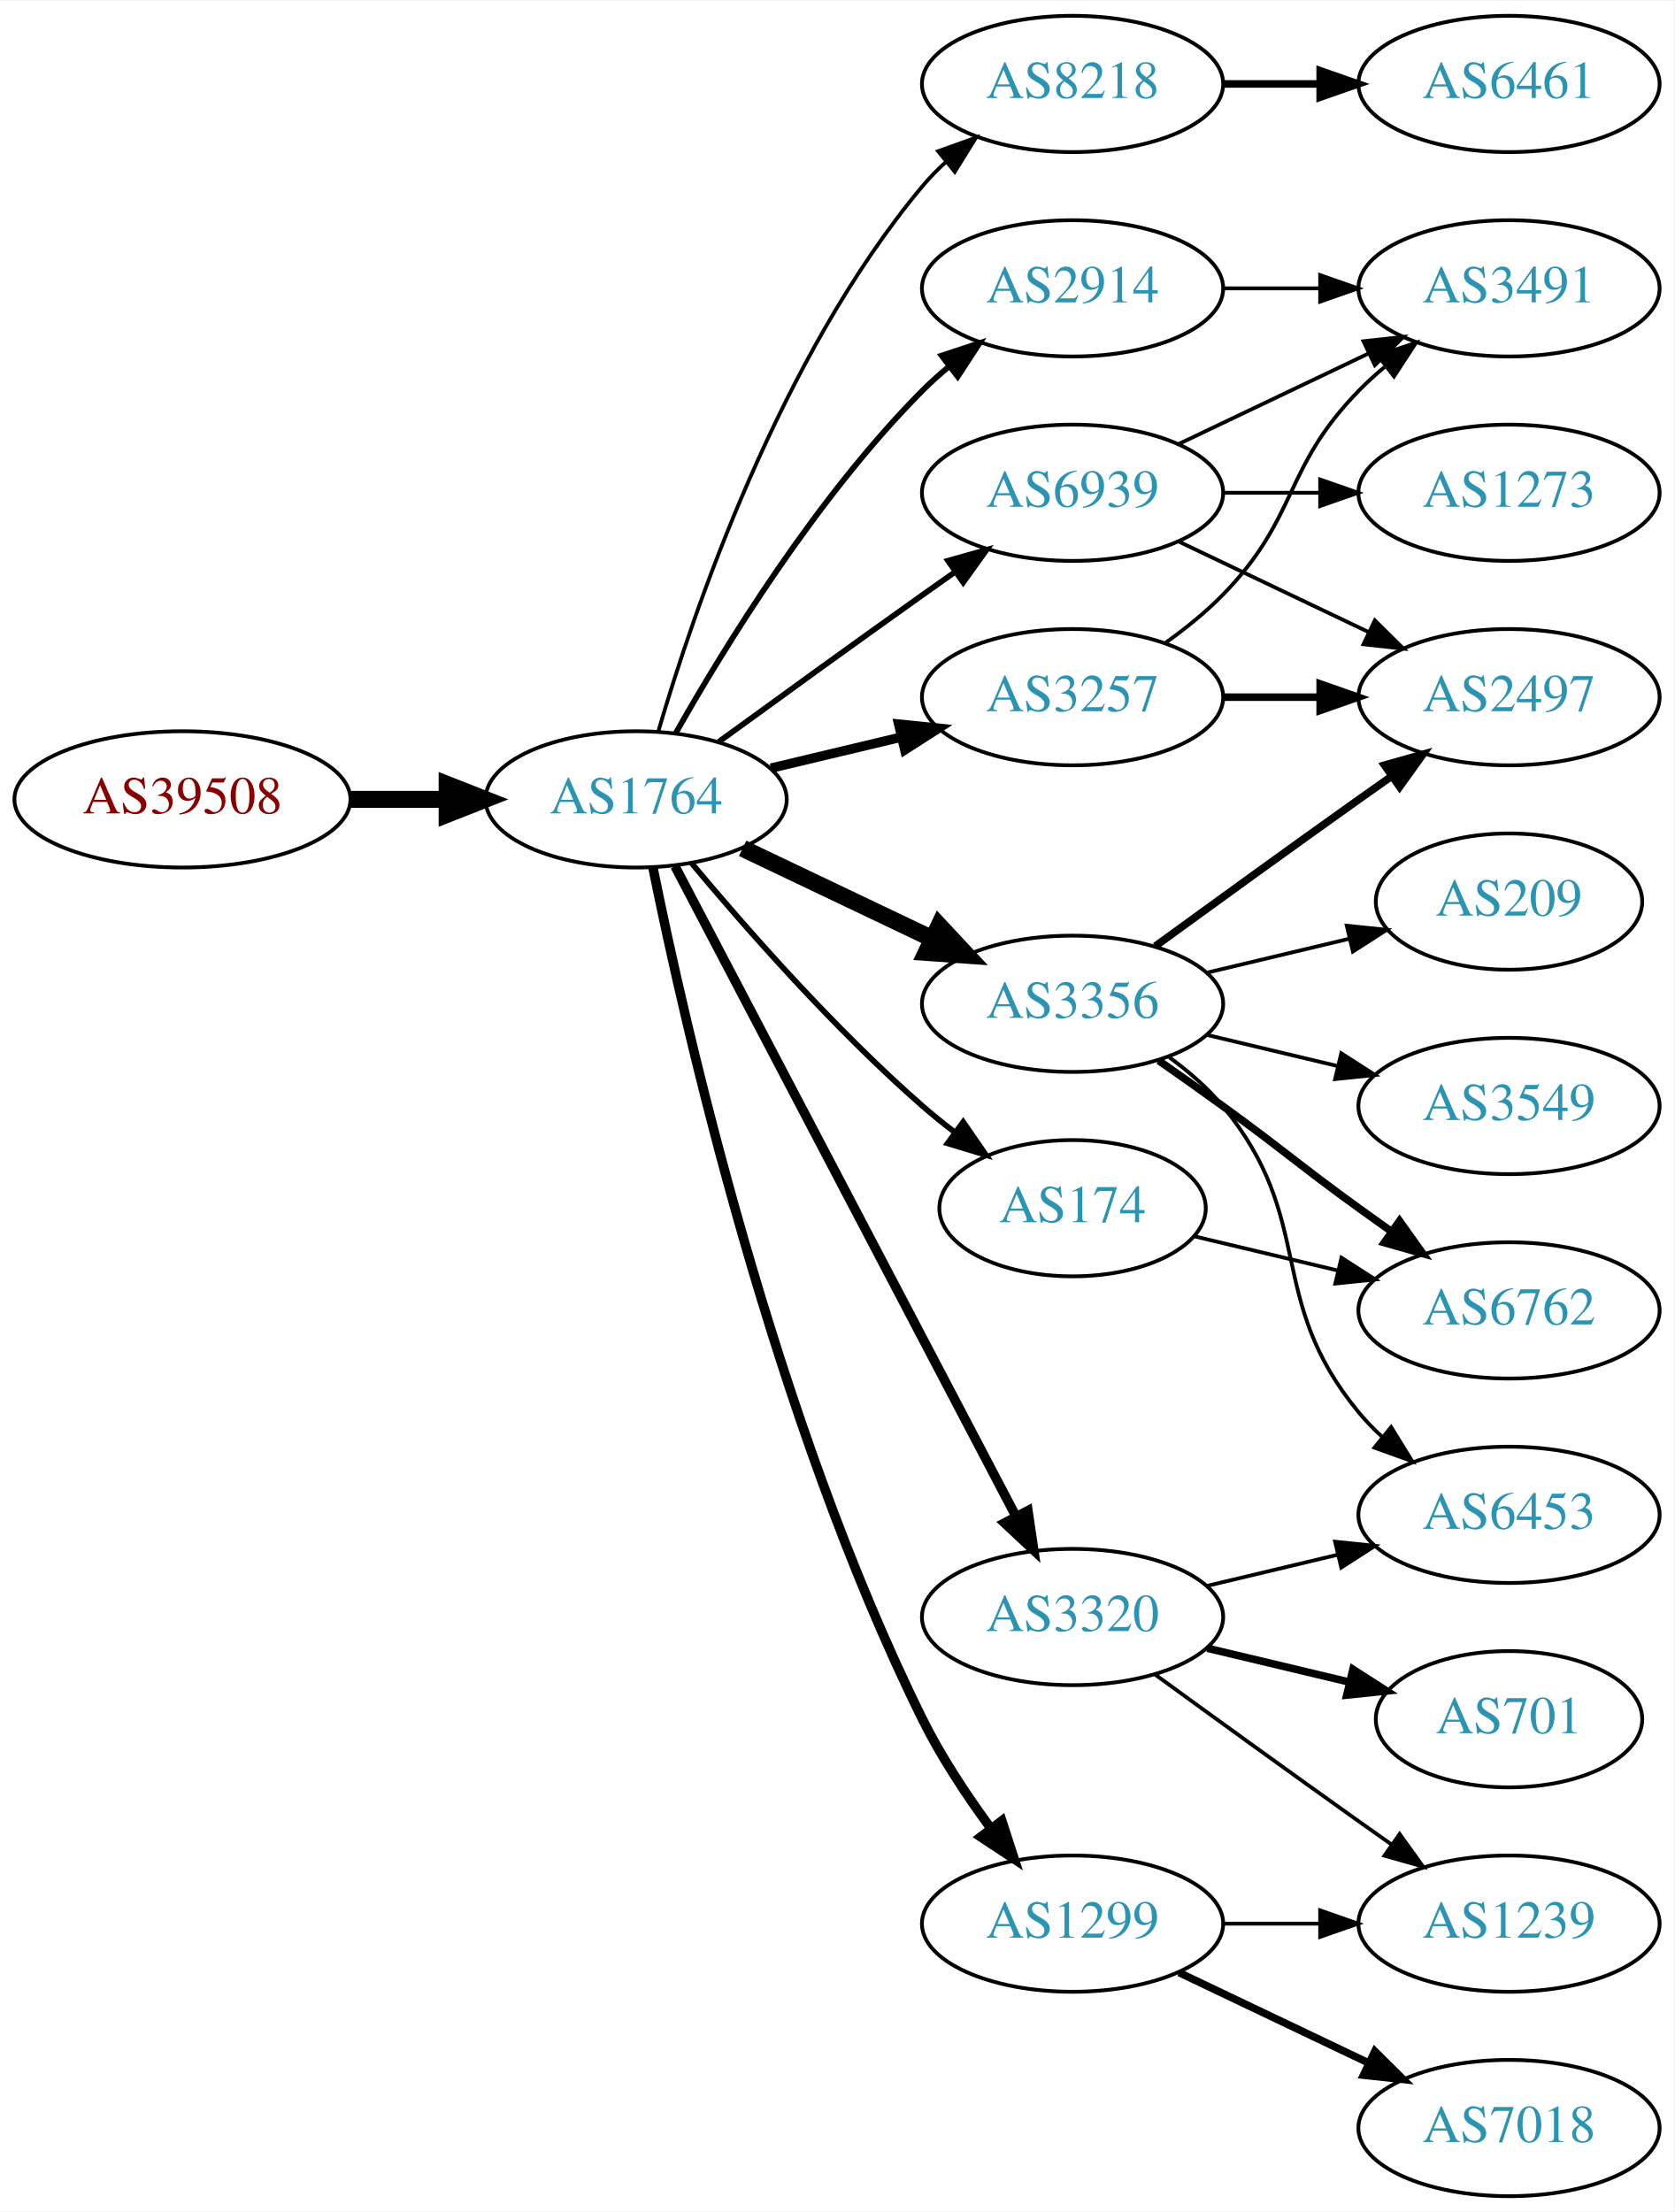
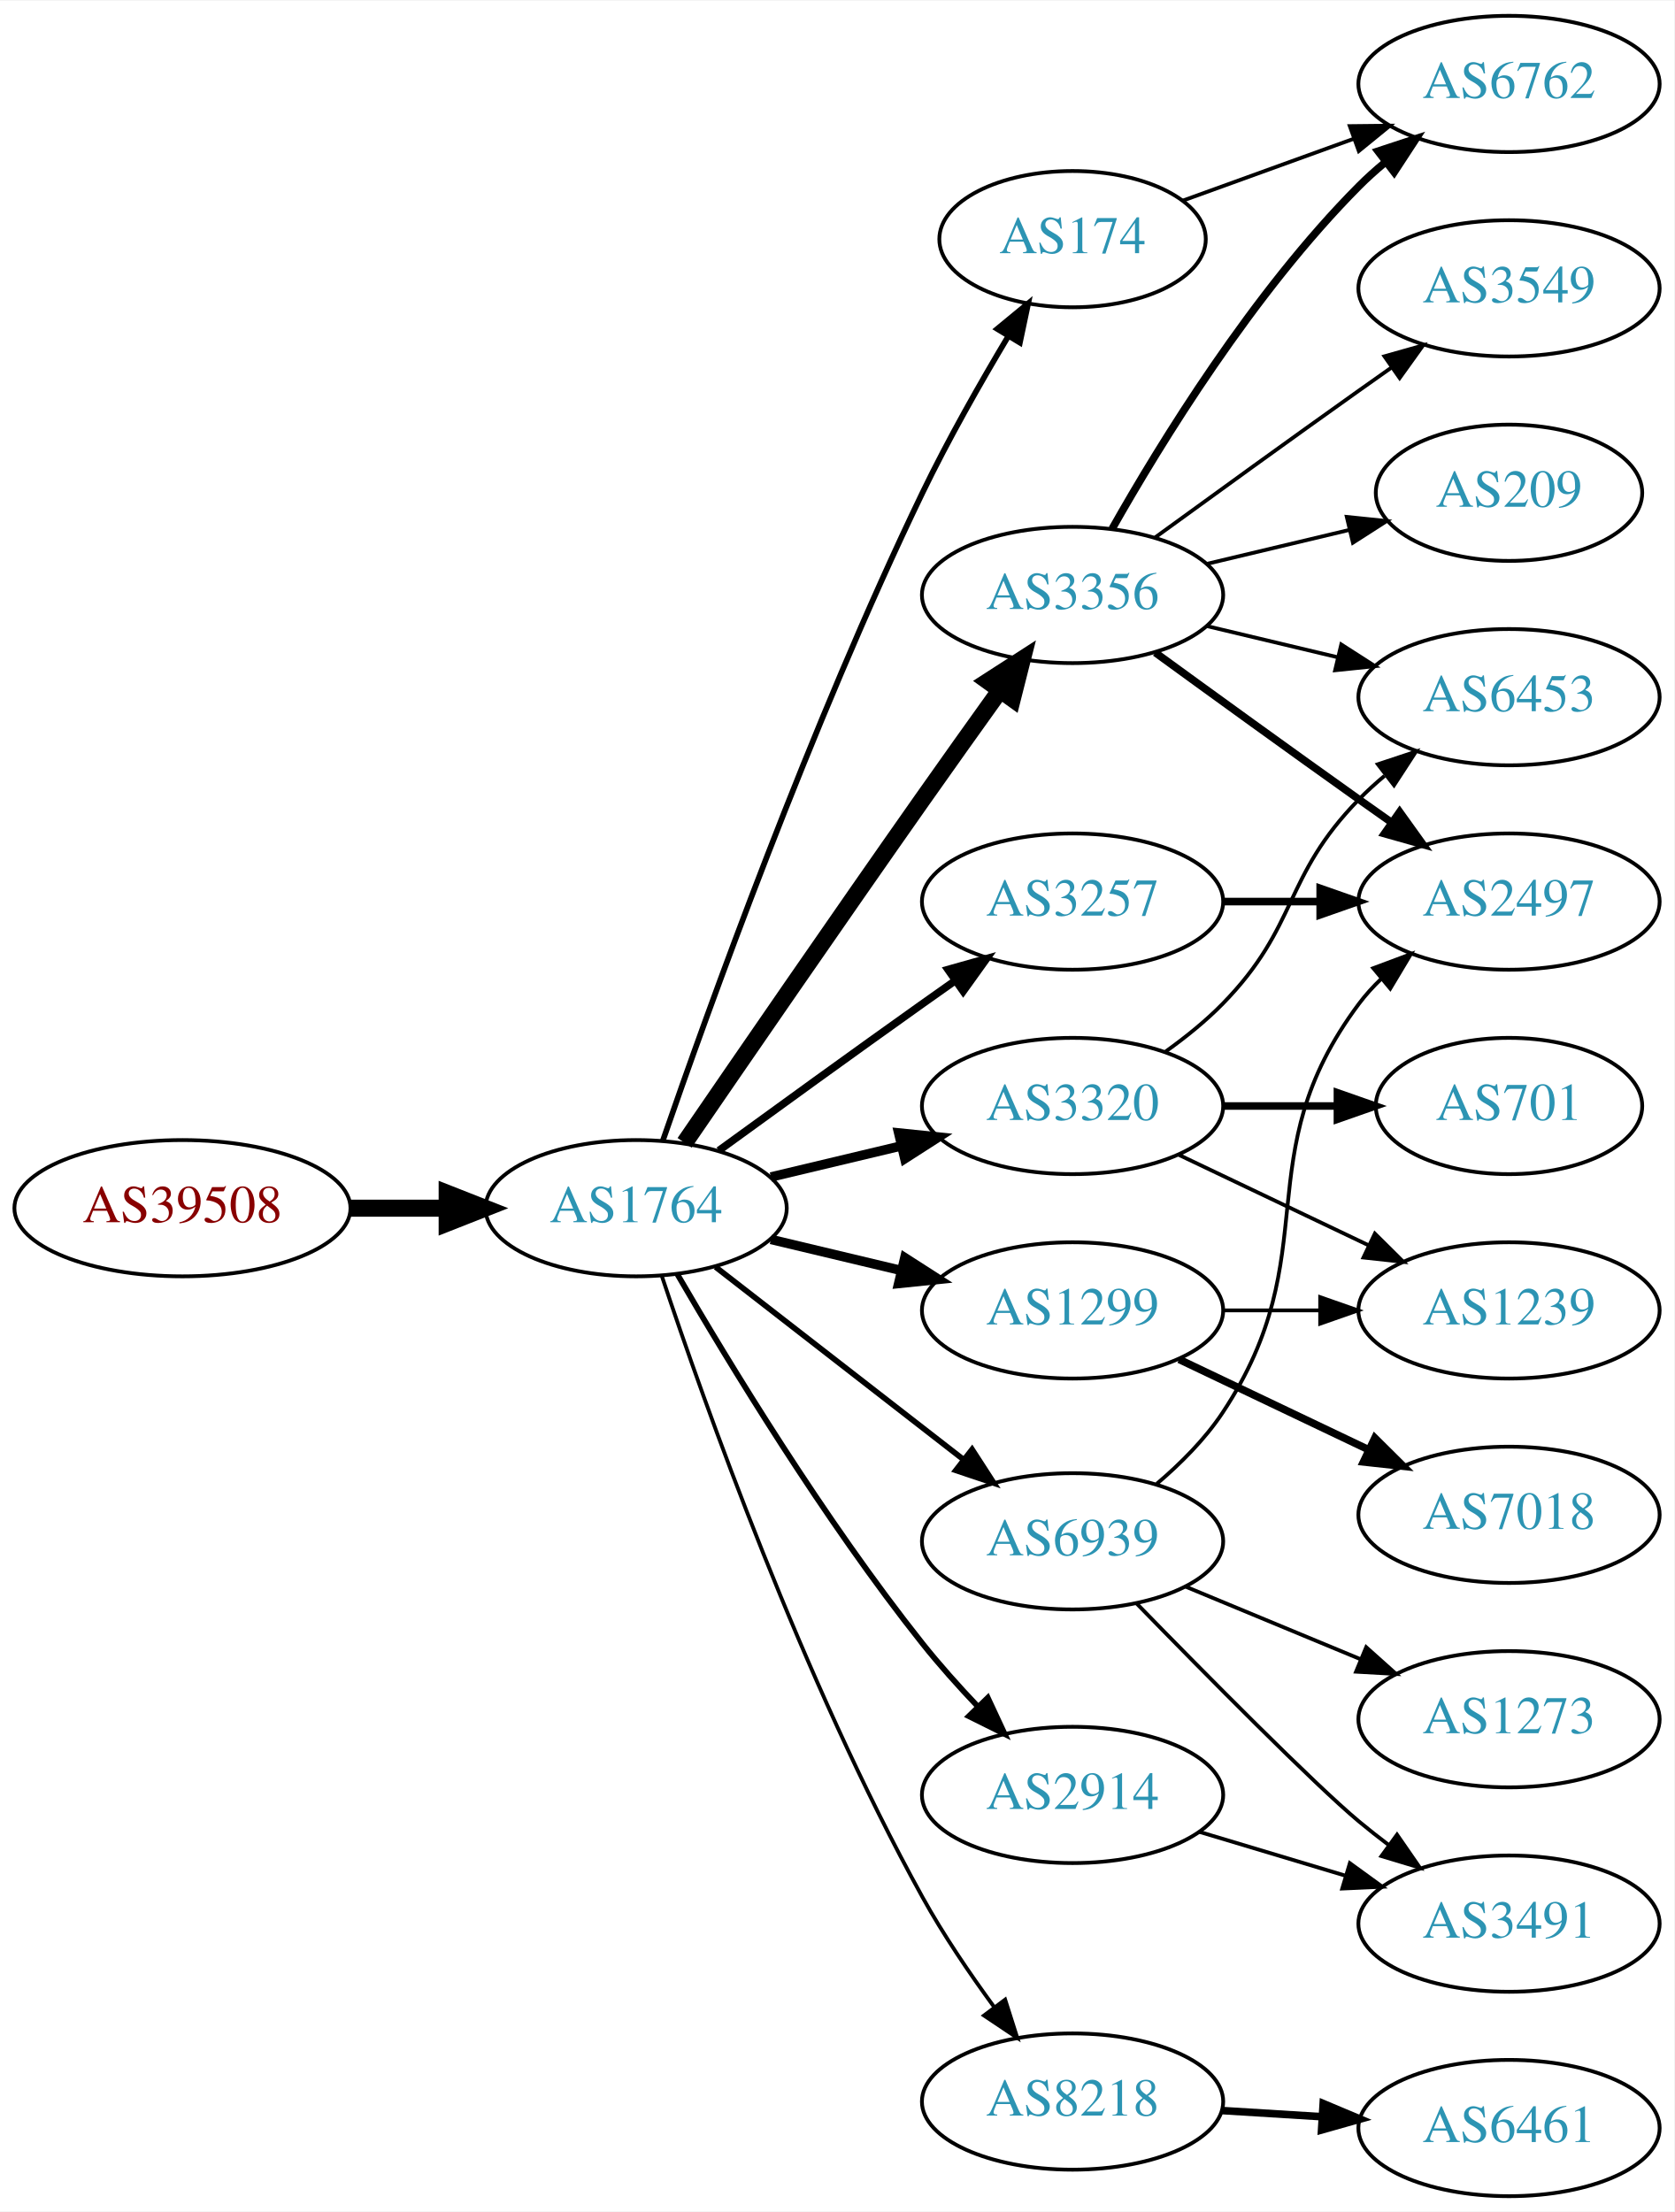
<svg xmlns="http://www.w3.org/2000/svg" xmlns:xlink="http://www.w3.org/1999/xlink" width="442pt" height="584pt" viewBox="0.00 0.00 442.27 584.00">
  <g id="graph0" class="graph" transform="scale(1 1) rotate(0) translate(4 580)">
    <polygon fill="white" stroke="none" points="-4,4 -4,-580 438.271,-580 438.271,4 -4,4" />
    <g id="node1" class="node">
      <g id="a_node1">
        <a xlink:href="/asn/39508" xlink:title="AS39508 ~ AXIANS ICT Austria GmbH [AT]">
-           <ellipse fill="#ffffff" stroke="black" cx="44.196" cy="-369" rx="44.393" ry="18" />
-           <text text-anchor="middle" x="44.196" y="-365.3" font-family="Times,serif" font-size="14.00" fill="#880000">AS39508</text>
+           <ellipse fill="#ffffff" stroke="black" cx="44.196" cy="-261" rx="44.393" ry="18" />
+           <text text-anchor="middle" x="44.196" y="-257.3" font-family="Times,serif" font-size="14.00" fill="#880000">AS39508</text>
        </a>
      </g>
    </g>
    <g id="node2" class="node">
      <g id="a_node2">
        <a xlink:href="/asn/1764" xlink:title="AS1764 ~ NEXTLAYER-AS [AT]">
-           <ellipse fill="#ffffff" stroke="black" cx="164.039" cy="-369" rx="39.794" ry="18" />
-           <text text-anchor="middle" x="164.039" y="-365.3" font-family="Times,serif" font-size="14.00" fill="#2c94b3">AS1764</text>
+           <ellipse fill="#ffffff" stroke="black" cx="164.039" cy="-261" rx="39.794" ry="18" />
+           <text text-anchor="middle" x="164.039" y="-257.3" font-family="Times,serif" font-size="14.00" fill="#2c94b3">AS1764</text>
        </a>
      </g>
    </g>
    <g id="edge1" class="edge">
-       <path fill="none" stroke="black" stroke-width="4.5" d="M88.407,-369C96.72,-369 105.482,-369 113.965,-369" />
-       <polygon fill="black" stroke="black" stroke-width="4.5" points="114.123,-372.938 124.123,-369 114.123,-365.063 114.123,-372.938" />
+       <path fill="none" stroke="black" stroke-width="4.5" d="M88.407,-261C96.72,-261 105.482,-261 113.965,-261" />
+       <polygon fill="black" stroke="black" stroke-width="4.5" points="114.123,-264.938 124.123,-261 114.123,-257.063 114.123,-264.938" />
    </g>
    <g id="node3" class="node">
      <g id="a_node3">
-         <a xlink:href="/asn/8218" xlink:title="AS8218 ~ legacy Neotelecoms [FR]">
-           <ellipse fill="#ffffff" stroke="black" cx="279.332" cy="-558" rx="39.794" ry="18" />
-           <text text-anchor="middle" x="279.332" y="-554.3" font-family="Times,serif" font-size="14.00" fill="#2c94b3">AS8218</text>
+         <a xlink:href="/asn/3257" xlink:title="AS3257 ~ GTT [DE]">
+           <ellipse fill="#ffffff" stroke="black" cx="279.332" cy="-342" rx="39.794" ry="18" />
+           <text text-anchor="middle" x="279.332" y="-338.3" font-family="Times,serif" font-size="14.00" fill="#2c94b3">AS3257</text>
        </a>
      </g>
    </g>
    <g id="edge2" class="edge">
-       <path fill="none" stroke="black" d="M169.913,-387.002C179.227,-418.844 202.043,-485.981 239.685,-531 241.555,-533.237 243.654,-535.374 245.88,-537.396" />
-       <polygon fill="black" stroke="black" points="243.823,-540.234 253.799,-543.804 248.227,-534.793 243.823,-540.234" />
+       <path fill="none" stroke="black" stroke-width="2" d="M185.887,-276.222C200.821,-287.091 221.435,-302.025 239.685,-315 242.506,-317.005 245.449,-319.085 248.397,-321.159" />
+       <polygon fill="black" stroke="black" stroke-width="2" points="246.424,-324.05 256.621,-326.926 250.443,-318.319 246.424,-324.05" />
    </g>
    <g id="node4" class="node">
      <g id="a_node4">
-         <a xlink:href="/asn/3356" xlink:title="AS3356 ~ Level 3 Parent, LLC [US]">
-           <ellipse fill="#ffffff" stroke="black" cx="279.332" cy="-315" rx="39.794" ry="18" />
-           <text text-anchor="middle" x="279.332" y="-311.3" font-family="Times,serif" font-size="14.00" fill="#2c94b3">AS3356</text>
+         <a xlink:href="/asn/1299" xlink:title="AS1299 ~ Telia Carrier [EU]">
+           <ellipse fill="#ffffff" stroke="black" cx="279.332" cy="-234" rx="39.794" ry="18" />
+           <text text-anchor="middle" x="279.332" y="-230.3" font-family="Times,serif" font-size="14.00" fill="#2c94b3">AS1299</text>
        </a>
      </g>
    </g>
    <g id="edge3" class="edge">
-       <path fill="none" stroke="black" stroke-width="4.5" d="M192.175,-356.066C207.169,-348.919 225.99,-339.948 242.213,-332.215" />
-       <polygon fill="black" stroke="black" stroke-width="4.5" points="244.084,-335.686 251.417,-327.829 240.695,-328.577 244.084,-335.686" />
+       <path fill="none" stroke="black" stroke-width="2.5" d="M199.646,-252.752C210.517,-250.162 222.671,-247.265 234.114,-244.538" />
+       <polygon fill="black" stroke="black" stroke-width="2.5" points="235.02,-247.92 243.936,-242.197 233.397,-241.111 235.02,-247.92" />
    </g>
    <g id="node5" class="node">
      <g id="a_node5">
-         <a xlink:href="/asn/3257" xlink:title="AS3257 ~ GTT [DE]">
-           <ellipse fill="#ffffff" stroke="black" cx="279.332" cy="-396" rx="39.794" ry="18" />
-           <text text-anchor="middle" x="279.332" y="-392.3" font-family="Times,serif" font-size="14.00" fill="#2c94b3">AS3257</text>
+         <a xlink:href="/asn/3356" xlink:title="AS3356 ~ Level 3 Parent, LLC [US]">
+           <ellipse fill="#ffffff" stroke="black" cx="279.332" cy="-423" rx="39.794" ry="18" />
+           <text text-anchor="middle" x="279.332" y="-419.3" font-family="Times,serif" font-size="14.00" fill="#2c94b3">AS3356</text>
        </a>
      </g>
    </g>
    <g id="edge4" class="edge">
-       <path fill="none" stroke="black" stroke-width="2.5" d="M199.646,-377.248C210.517,-379.838 222.671,-382.735 234.114,-385.462" />
-       <polygon fill="black" stroke="black" stroke-width="2.5" points="233.397,-388.889 243.936,-387.803 235.02,-382.08 233.397,-388.889" />
+       <path fill="none" stroke="black" stroke-width="4.5" d="M176.846,-278.269C191.489,-299.642 217.262,-337.12 239.685,-369 246.32,-378.433 253.67,-388.739 260.164,-397.795" />
+       <polygon fill="black" stroke="black" stroke-width="4.5" points="257.044,-400.201 266.076,-406.026 263.44,-395.607 257.044,-400.201" />
    </g>
    <g id="node6" class="node">
      <g id="a_node6">
-         <a xlink:href="/asn/2914" xlink:title="AS2914 ~ NTT America, Inc. [US]">
-           <ellipse fill="#ffffff" stroke="black" cx="279.332" cy="-504" rx="39.794" ry="18" />
-           <text text-anchor="middle" x="279.332" y="-500.3" font-family="Times,serif" font-size="14.00" fill="#2c94b3">AS2914</text>
+         <a xlink:href="/asn/174" xlink:title="AS174 ~ Cogent Communications [US]">
+           <ellipse fill="#ffffff" stroke="black" cx="279.332" cy="-517" rx="35.194" ry="18" />
+           <text text-anchor="middle" x="279.332" y="-513.3" font-family="Times,serif" font-size="14.00" fill="#2c94b3">AS174</text>
        </a>
      </g>
    </g>
    <g id="edge5" class="edge">
-       <path fill="none" stroke="black" stroke-width="1.5" d="M174.498,-386.49C187.28,-409.096 211.712,-448.886 239.685,-477 241.796,-479.121 244.092,-481.188 246.477,-483.171" />
-       <polygon fill="black" stroke="black" stroke-width="1.5" points="244.73,-486.242 254.793,-489.556 248.993,-480.69 244.73,-486.242" />
+       <path fill="none" stroke="black" stroke-width="1.5" d="M171.09,-278.828C182.833,-312.792 210.166,-388.839 239.685,-450 246.429,-463.974 254.959,-478.982 262.288,-491.245" />
+       <polygon fill="black" stroke="black" stroke-width="1.5" points="259.432,-493.287 267.609,-500.025 265.419,-489.659 259.432,-493.287" />
    </g>
    <g id="node7" class="node">
      <g id="a_node7">
-         <a xlink:href="/asn/174" xlink:title="AS174 ~ Cogent Communications [US]">
-           <ellipse fill="#ffffff" stroke="black" cx="279.332" cy="-261" rx="35.194" ry="18" />
-           <text text-anchor="middle" x="279.332" y="-257.3" font-family="Times,serif" font-size="14.00" fill="#2c94b3">AS174</text>
+         <a xlink:href="/asn/2914" xlink:title="AS2914 ~ NTT America, Inc. [US]">
+           <ellipse fill="#ffffff" stroke="black" cx="279.332" cy="-106" rx="39.794" ry="18" />
+           <text text-anchor="middle" x="279.332" y="-102.3" font-family="Times,serif" font-size="14.00" fill="#2c94b3">AS2914</text>
        </a>
      </g>
    </g>
    <g id="edge6" class="edge">
-       <path fill="none" stroke="black" stroke-width="1.5" d="M178.669,-352.183C192.951,-335.071 216.498,-308.255 239.685,-288 242.355,-285.668 245.228,-283.352 248.158,-281.114" />
-       <polygon fill="black" stroke="black" stroke-width="1.5" points="250.436,-283.784 256.449,-275.061 246.309,-278.13 250.436,-283.784" />
+       <path fill="none" stroke="black" stroke-width="1.5" d="M174.941,-243.537C188.393,-220.368 213.754,-178.599 239.685,-146 244.128,-140.415 249.226,-134.721 254.232,-129.446" />
+       <polygon fill="black" stroke="black" stroke-width="1.5" points="256.938,-131.684 261.411,-122.08 251.925,-126.798 256.938,-131.684" />
    </g>
    <g id="node8" class="node">
      <g id="a_node8">
        <a xlink:href="/asn/3320" xlink:title="AS3320 ~ DTAG [DE]">
-           <ellipse fill="#ffffff" stroke="black" cx="279.332" cy="-153" rx="39.794" ry="18" />
-           <text text-anchor="middle" x="279.332" y="-149.3" font-family="Times,serif" font-size="14.00" fill="#2c94b3">AS3320</text>
+           <ellipse fill="#ffffff" stroke="black" cx="279.332" cy="-288" rx="39.794" ry="18" />
+           <text text-anchor="middle" x="279.332" y="-284.3" font-family="Times,serif" font-size="14.00" fill="#2c94b3">AS3320</text>
        </a>
      </g>
    </g>
    <g id="edge7" class="edge">
-       <path fill="none" stroke="black" stroke-width="2.5" d="M174.31,-351.324C194.151,-313.495 240.829,-224.501 264.316,-179.722" />
-       <polygon fill="black" stroke="black" stroke-width="2.5" points="267.546,-181.099 269.091,-170.617 261.347,-177.848 267.546,-181.099" />
+       <path fill="none" stroke="black" stroke-width="2.5" d="M199.646,-269.248C210.517,-271.838 222.671,-274.735 234.114,-277.462" />
+       <polygon fill="black" stroke="black" stroke-width="2.5" points="233.397,-280.889 243.936,-279.803 235.02,-274.08 233.397,-280.889" />
    </g>
    <g id="node9" class="node">
      <g id="a_node9">
-         <a xlink:href="/asn/1299" xlink:title="AS1299 ~ Telia Carrier [EU]">
-           <ellipse fill="#ffffff" stroke="black" cx="279.332" cy="-72" rx="39.794" ry="18" />
-           <text text-anchor="middle" x="279.332" y="-68.3" font-family="Times,serif" font-size="14.00" fill="#2c94b3">AS1299</text>
+         <a xlink:href="/asn/8218" xlink:title="AS8218 ~ legacy Neotelecoms [FR]">
+           <ellipse fill="#ffffff" stroke="black" cx="279.332" cy="-25" rx="39.794" ry="18" />
+           <text text-anchor="middle" x="279.332" y="-21.3" font-family="Times,serif" font-size="14.00" fill="#2c94b3">AS8218</text>
        </a>
      </g>
    </g>
    <g id="edge8" class="edge">
-       <path fill="none" stroke="black" stroke-width="2.5" d="M168.508,-350.871C176.877,-309.444 200.433,-205.304 239.685,-126 244.595,-116.081 251.257,-106.008 257.666,-97.29" />
-       <polygon fill="black" stroke="black" stroke-width="2.5" points="260.644,-99.157 263.918,-89.081 255.075,-94.916 260.644,-99.157" />
+       <path fill="none" stroke="black" d="M170.839,-243.061C181.965,-209.681 208.033,-136.231 239.685,-79 245.182,-69.061 252.171,-58.775 258.69,-49.88" />
+       <polygon fill="black" stroke="black" points="261.526,-51.934 264.733,-41.836 255.928,-47.73 261.526,-51.934" />
    </g>
    <g id="node10" class="node">
      <g id="a_node10">
        <a xlink:href="/asn/6939" xlink:title="AS6939 ~ Hurricane Electric LLC [US]">
-           <ellipse fill="#ffffff" stroke="black" cx="279.332" cy="-450" rx="39.794" ry="18" />
-           <text text-anchor="middle" x="279.332" y="-446.3" font-family="Times,serif" font-size="14.00" fill="#2c94b3">AS6939</text>
+           <ellipse fill="#ffffff" stroke="black" cx="279.332" cy="-173" rx="39.794" ry="18" />
+           <text text-anchor="middle" x="279.332" y="-169.3" font-family="Times,serif" font-size="14.00" fill="#2c94b3">AS6939</text>
        </a>
      </g>
    </g>
    <g id="edge9" class="edge">
-       <path fill="none" stroke="black" stroke-width="1.5" d="M185.887,-384.222C200.821,-395.091 221.435,-410.025 239.685,-423 242.506,-425.005 245.449,-427.085 248.397,-429.159" />
-       <polygon fill="black" stroke="black" stroke-width="1.5" points="246.424,-432.05 256.621,-434.926 250.443,-426.319 246.424,-432.05" />
+       <path fill="none" stroke="black" stroke-width="1.5" d="M185.032,-245.47C203.233,-231.332 230.282,-210.323 250.575,-194.56" />
+       <polygon fill="black" stroke="black" stroke-width="1.5" points="252.787,-197.273 258.538,-188.375 248.493,-191.745 252.787,-197.273" />
+     </g>
+     <g id="node14" class="node">
+       <g id="a_node14">
+         <a xlink:href="/asn/2497" xlink:title="AS2497 ~ Internet Initiative Japan Inc. [JP]">
+           <ellipse fill="#ffffff" stroke="black" cx="394.625" cy="-342" rx="39.794" ry="18" />
+           <text text-anchor="middle" x="394.625" y="-338.3" font-family="Times,serif" font-size="14.00" fill="#2c94b3">AS2497</text>
+         </a>
+       </g>
+     </g>
+     <g id="edge22" class="edge">
+       <path fill="none" stroke="black" stroke-width="2" d="M319.004,-342C327.207,-342 335.971,-342 344.503,-342" />
+       <polygon fill="black" stroke="black" stroke-width="2" points="344.742,-345.5 354.742,-342 344.742,-338.5 344.742,-345.5" />
    </g>
    <g id="node11" class="node">
      <g id="a_node11">
-         <a xlink:href="/asn/6461" xlink:title="AS6461 ~ Zayo Bandwidth [US]">
-           <ellipse fill="#ffffff" stroke="black" cx="394.625" cy="-558" rx="39.794" ry="18" />
-           <text text-anchor="middle" x="394.625" y="-554.3" font-family="Times,serif" font-size="14.00" fill="#2c94b3">AS6461</text>
+         <a xlink:href="/asn/7018" xlink:title="AS7018 ~ AT&amp;T Services, Inc. [US]">
+           <ellipse fill="#ffffff" stroke="black" cx="394.625" cy="-180" rx="39.794" ry="18" />
+           <text text-anchor="middle" x="394.625" y="-176.3" font-family="Times,serif" font-size="14.00" fill="#2c94b3">AS7018</text>
        </a>
      </g>
    </g>
    <g id="edge10" class="edge">
-       <path fill="none" stroke="black" stroke-width="2" d="M319.004,-558C327.207,-558 335.971,-558 344.503,-558" />
-       <polygon fill="black" stroke="black" stroke-width="2" points="344.742,-561.5 354.742,-558 344.742,-554.5 344.742,-561.5" />
+       <path fill="none" stroke="black" stroke-width="2" d="M307.468,-221.066C322.462,-213.919 341.283,-204.948 357.506,-197.215" />
+       <polygon fill="black" stroke="black" stroke-width="2" points="359.188,-200.291 366.71,-192.829 356.177,-193.972 359.188,-200.291" />
+     </g>
+     <g id="node12" class="node">
+       <g id="a_node12">
+         <a xlink:href="/asn/1239" xlink:title="AS1239 ~ Sprint [US]">
+           <ellipse fill="#ffffff" stroke="black" cx="394.625" cy="-234" rx="39.794" ry="18" />
+           <text text-anchor="middle" x="394.625" y="-230.3" font-family="Times,serif" font-size="14.00" fill="#2c94b3">AS1239</text>
+         </a>
+       </g>
+     </g>
+     <g id="edge11" class="edge">
+       <path fill="none" stroke="black" d="M319.004,-234C327.207,-234 335.971,-234 344.503,-234" />
+       <polygon fill="black" stroke="black" points="344.742,-237.5 354.742,-234 344.742,-230.5 344.742,-237.5" />
    </g>
    <g id="node13" class="node">
      <g id="a_node13">
-         <a xlink:href="/asn/2497" xlink:title="AS2497 ~ Internet Initiative Japan Inc. [JP]">
+         <a xlink:href="/asn/6762" xlink:title="AS6762 ~ TELECOM ITALIA SPARKLE S.p.A. [IT]">
+           <ellipse fill="#ffffff" stroke="black" cx="394.625" cy="-558" rx="39.794" ry="18" />
+           <text text-anchor="middle" x="394.625" y="-554.3" font-family="Times,serif" font-size="14.00" fill="#2c94b3">AS6762</text>
+         </a>
+       </g>
+     </g>
+     <g id="edge12" class="edge">
+       <path fill="none" stroke="black" stroke-width="2" d="M289.791,-440.49C302.573,-463.096 327.005,-502.886 354.978,-531 357.089,-533.121 359.385,-535.188 361.77,-537.171" />
+       <polygon fill="black" stroke="black" stroke-width="2" points="360.023,-540.242 370.086,-543.556 364.286,-534.69 360.023,-540.242" />
+     </g>
+     <g id="edge13" class="edge">
+       <path fill="none" stroke="black" stroke-width="2" d="M301.18,-407.778C316.114,-396.909 336.727,-381.975 354.978,-369 357.799,-366.995 360.742,-364.915 363.69,-362.841" />
+       <polygon fill="black" stroke="black" stroke-width="2" points="365.736,-365.681 371.914,-357.074 361.717,-359.95 365.736,-365.681" />
+     </g>
+     <g id="node15" class="node">
+       <g id="a_node15">
+         <a xlink:href="/asn/6453" xlink:title="AS6453 ~ TATA COMMUNICATIONS (AMERICA) INC [US]">
          <ellipse fill="#ffffff" stroke="black" cx="394.625" cy="-396" rx="39.794" ry="18" />
-           <text text-anchor="middle" x="394.625" y="-392.3" font-family="Times,serif" font-size="14.00" fill="#2c94b3">AS2497</text>
-         </a>
-       </g>
-     </g>
-     <g id="edge18" class="edge">
-       <path fill="none" stroke="black" stroke-width="2" d="M301.18,-330.222C316.114,-341.091 336.727,-356.025 354.978,-369 357.799,-371.005 360.742,-373.085 363.69,-375.159" />
-       <polygon fill="black" stroke="black" stroke-width="2" points="361.717,-378.05 371.914,-380.926 365.736,-372.319 361.717,-378.05" />
+           <text text-anchor="middle" x="394.625" y="-392.3" font-family="Times,serif" font-size="14.00" fill="#2c94b3">AS6453</text>
+         </a>
+       </g>
+     </g>
+     <g id="edge14" class="edge">
+       <path fill="none" stroke="black" d="M314.939,-414.752C325.81,-412.162 337.964,-409.265 349.407,-406.538" />
+       <polygon fill="black" stroke="black" points="350.313,-409.92 359.229,-404.197 348.69,-403.111 350.313,-409.92" />
    </g>
    <g id="node16" class="node">
      <g id="a_node16">
-         <a xlink:href="/asn/6453" xlink:title="AS6453 ~ TATA COMMUNICATIONS (AMERICA) INC [US]">
-           <ellipse fill="#ffffff" stroke="black" cx="394.625" cy="-180" rx="39.794" ry="18" />
-           <text text-anchor="middle" x="394.625" y="-176.3" font-family="Times,serif" font-size="14.00" fill="#2c94b3">AS6453</text>
-         </a>
-       </g>
-     </g>
-     <g id="edge20" class="edge">
-       <path fill="none" stroke="black" d="M304.912,-300.844C310.007,-297.128 315.02,-292.799 318.978,-288 344.043,-257.606 329.913,-237.394 354.978,-207 356.833,-204.75 358.92,-202.604 361.139,-200.576" />
-       <polygon fill="black" stroke="black" points="363.488,-203.177 369.044,-194.156 359.075,-197.744 363.488,-203.177" />
+         <a xlink:href="/asn/3549" xlink:title="AS3549 ~ Level 3 Parent, LLC [US]">
+           <ellipse fill="#ffffff" stroke="black" cx="394.625" cy="-504" rx="39.794" ry="18" />
+           <text text-anchor="middle" x="394.625" y="-500.3" font-family="Times,serif" font-size="14.00" fill="#2c94b3">AS3549</text>
+         </a>
+       </g>
+     </g>
+     <g id="edge15" class="edge">
+       <path fill="none" stroke="black" d="M301.18,-438.222C316.114,-449.091 336.727,-464.025 354.978,-477 357.799,-479.005 360.742,-481.085 363.69,-483.159" />
+       <polygon fill="black" stroke="black" points="361.717,-486.05 371.914,-488.926 365.736,-480.319 361.717,-486.05" />
    </g>
    <g id="node17" class="node">
      <g id="a_node17">
-         <a xlink:href="/asn/3549" xlink:title="AS3549 ~ Level 3 Parent, LLC [US]">
-           <ellipse fill="#ffffff" stroke="black" cx="394.625" cy="-288" rx="39.794" ry="18" />
-           <text text-anchor="middle" x="394.625" y="-284.3" font-family="Times,serif" font-size="14.00" fill="#2c94b3">AS3549</text>
-         </a>
-       </g>
-     </g>
-     <g id="edge17" class="edge">
-       <path fill="none" stroke="black" d="M314.939,-306.752C325.81,-304.162 337.964,-301.265 349.407,-298.538" />
-       <polygon fill="black" stroke="black" points="350.313,-301.92 359.229,-296.197 348.69,-295.111 350.313,-301.92" />
+         <a xlink:href="/asn/209" xlink:title="AS209 ~ CenturyLink Communications, LLC [US]">
+           <ellipse fill="#ffffff" stroke="black" cx="394.625" cy="-450" rx="35.194" ry="18" />
+           <text text-anchor="middle" x="394.625" y="-446.3" font-family="Times,serif" font-size="14.00" fill="#2c94b3">AS209</text>
+         </a>
+       </g>
+     </g>
+     <g id="edge16" class="edge">
+       <path fill="none" stroke="black" d="M314.939,-431.248C326.733,-434.058 340.038,-437.229 352.306,-440.153" />
+       <polygon fill="black" stroke="black" points="351.772,-443.624 362.311,-442.537 353.394,-436.814 351.772,-443.624" />
+     </g>
+     <g id="edge26" class="edge">
+       <path fill="none" stroke="black" d="M308.337,-527.135C321.99,-532.076 338.655,-538.107 353.62,-543.522" />
+       <polygon fill="black" stroke="black" points="352.565,-546.863 363.159,-546.975 354.947,-540.281 352.565,-546.863" />
    </g>
    <g id="node18" class="node">
      <g id="a_node18">
-         <a xlink:href="/asn/6762" xlink:title="AS6762 ~ TELECOM ITALIA SPARKLE S.p.A. [IT]">
-           <ellipse fill="#ffffff" stroke="black" cx="394.625" cy="-234" rx="39.794" ry="18" />
-           <text text-anchor="middle" x="394.625" y="-230.3" font-family="Times,serif" font-size="14.00" fill="#2c94b3">AS6762</text>
-         </a>
-       </g>
+         <a xlink:href="/asn/3491" xlink:title="AS3491 ~ PCCW Global, Inc. [US]">
+           <ellipse fill="#ffffff" stroke="black" cx="394.625" cy="-72" rx="39.794" ry="18" />
+           <text text-anchor="middle" x="394.625" y="-68.3" font-family="Times,serif" font-size="14.00" fill="#2c94b3">AS3491</text>
+         </a>
+       </g>
+     </g>
+     <g id="edge17" class="edge">
+       <path fill="none" stroke="black" d="M312.797,-96.257C324.767,-92.665 338.51,-88.54 351.228,-84.724" />
+       <polygon fill="black" stroke="black" points="352.583,-87.971 361.155,-81.745 350.571,-81.267 352.583,-87.971" />
    </g>
    <g id="edge19" class="edge">
-       <path fill="none" stroke="black" stroke-width="2" d="M302.089,-299.991C307.623,-296.121 313.542,-291.936 318.978,-288 335.178,-276.271 338.778,-272.729 354.978,-261 357.781,-258.971 360.712,-256.875 363.653,-254.79" />
-       <polygon fill="black" stroke="black" stroke-width="2" points="365.704,-257.627 371.868,-249.009 361.675,-251.903 365.704,-257.627" />
+       <path fill="none" stroke="black" d="M307.468,-275.066C322.462,-267.919 341.283,-258.948 357.506,-251.215" />
+       <polygon fill="black" stroke="black" points="359.188,-254.291 366.71,-246.829 356.177,-247.972 359.188,-254.291" />
+     </g>
+     <g id="edge20" class="edge">
+       <path fill="none" stroke="black" d="M303.926,-302.389C309.182,-306.148 314.513,-310.437 318.978,-315 339.151,-335.617 334.806,-348.383 354.978,-369 357.071,-371.139 359.354,-373.218 361.731,-375.21" />
+       <polygon fill="black" stroke="black" points="359.974,-378.275 370.031,-381.611 364.249,-372.732 359.974,-378.275" />
    </g>
    <g id="node19" class="node">
      <g id="a_node19">
-         <a xlink:href="/asn/209" xlink:title="AS209 ~ CenturyLink Communications, LLC [US]">
-           <ellipse fill="#ffffff" stroke="black" cx="394.625" cy="-342" rx="35.194" ry="18" />
-           <text text-anchor="middle" x="394.625" y="-338.3" font-family="Times,serif" font-size="14.00" fill="#2c94b3">AS209</text>
-         </a>
-       </g>
-     </g>
-     <g id="edge21" class="edge">
-       <path fill="none" stroke="black" d="M314.939,-323.248C326.733,-326.058 340.038,-329.229 352.306,-332.153" />
-       <polygon fill="black" stroke="black" points="351.772,-335.624 362.311,-334.537 353.394,-328.814 351.772,-335.624" />
-     </g>
-     <g id="node12" class="node">
-       <g id="a_node12">
-         <a xlink:href="/asn/3491" xlink:title="AS3491 ~ PCCW Global, Inc. [US]">
-           <ellipse fill="#ffffff" stroke="black" cx="394.625" cy="-504" rx="39.794" ry="18" />
-           <text text-anchor="middle" x="394.625" y="-500.3" font-family="Times,serif" font-size="14.00" fill="#2c94b3">AS3491</text>
-         </a>
-       </g>
-     </g>
-     <g id="edge11" class="edge">
-       <path fill="none" stroke="black" d="M303.926,-410.389C309.182,-414.148 314.513,-418.437 318.978,-423 339.151,-443.617 334.806,-456.383 354.978,-477 357.071,-479.139 359.354,-481.218 361.731,-483.21" />
-       <polygon fill="black" stroke="black" points="359.974,-486.275 370.031,-489.611 364.249,-480.732 359.974,-486.275" />
-     </g>
-     <g id="edge12" class="edge">
-       <path fill="none" stroke="black" stroke-width="2" d="M319.004,-396C327.207,-396 335.971,-396 344.503,-396" />
-       <polygon fill="black" stroke="black" stroke-width="2" points="344.742,-399.5 354.742,-396 344.742,-392.5 344.742,-399.5" />
-     </g>
-     <g id="edge13" class="edge">
-       <path fill="none" stroke="black" d="M319.004,-504C327.207,-504 335.971,-504 344.503,-504" />
-       <polygon fill="black" stroke="black" points="344.742,-507.5 354.742,-504 344.742,-500.5 344.742,-507.5" />
-     </g>
-     <g id="edge27" class="edge">
-       <path fill="none" stroke="black" d="M311.589,-253.551C323.269,-250.767 336.765,-247.551 349.394,-244.541" />
-       <polygon fill="black" stroke="black" points="350.37,-247.907 359.286,-242.184 348.747,-241.097 350.37,-247.907" />
-     </g>
-     <g id="node14" class="node">
-       <g id="a_node14">
        <a xlink:href="/asn/701" xlink:title="AS701 ~ UUNET [US]">
-           <ellipse fill="#ffffff" stroke="black" cx="394.625" cy="-126" rx="35.194" ry="18" />
-           <text text-anchor="middle" x="394.625" y="-122.3" font-family="Times,serif" font-size="14.00" fill="#2c94b3">AS701</text>
-         </a>
-       </g>
-     </g>
-     <g id="edge14" class="edge">
-       <path fill="none" stroke="black" stroke-width="2" d="M314.939,-144.752C326.733,-141.942 340.038,-138.771 352.306,-135.847" />
-       <polygon fill="black" stroke="black" stroke-width="2" points="353.394,-139.186 362.311,-133.463 351.772,-132.376 353.394,-139.186" />
-     </g>
-     <g id="node15" class="node">
-       <g id="a_node15">
-         <a xlink:href="/asn/1239" xlink:title="AS1239 ~ Sprint [US]">
-           <ellipse fill="#ffffff" stroke="black" cx="394.625" cy="-72" rx="39.794" ry="18" />
-           <text text-anchor="middle" x="394.625" y="-68.3" font-family="Times,serif" font-size="14.00" fill="#2c94b3">AS1239</text>
-         </a>
-       </g>
-     </g>
-     <g id="edge15" class="edge">
-       <path fill="none" stroke="black" d="M301.18,-137.778C316.114,-126.909 336.727,-111.975 354.978,-99 357.799,-96.995 360.742,-94.915 363.69,-92.841" />
-       <polygon fill="black" stroke="black" points="365.736,-95.681 371.914,-87.074 361.717,-89.95 365.736,-95.681" />
-     </g>
-     <g id="edge16" class="edge">
-       <path fill="none" stroke="black" d="M314.939,-161.248C325.81,-163.838 337.964,-166.735 349.407,-169.462" />
-       <polygon fill="black" stroke="black" points="348.69,-172.889 359.229,-171.803 350.313,-166.08 348.69,-172.889" />
-     </g>
-     <g id="edge23" class="edge">
-       <path fill="none" stroke="black" d="M319.004,-72C327.207,-72 335.971,-72 344.503,-72" />
-       <polygon fill="black" stroke="black" points="344.742,-75.5 354.742,-72 344.742,-68.5 344.742,-75.5" />
+           <ellipse fill="#ffffff" stroke="black" cx="394.625" cy="-288" rx="35.194" ry="18" />
+           <text text-anchor="middle" x="394.625" y="-284.3" font-family="Times,serif" font-size="14.00" fill="#2c94b3">AS701</text>
+         </a>
+       </g>
+     </g>
+     <g id="edge18" class="edge">
+       <path fill="none" stroke="black" stroke-width="2" d="M319.004,-288C328.709,-288 339.2,-288 349.163,-288" />
+       <polygon fill="black" stroke="black" stroke-width="2" points="349.299,-291.5 359.299,-288 349.299,-284.5 349.299,-291.5" />
    </g>
    <g id="node20" class="node">
      <g id="a_node20">
-         <a xlink:href="/asn/7018" xlink:title="AS7018 ~ AT&amp;T Services, Inc. [US]">
+         <a xlink:href="/asn/6461" xlink:title="AS6461 ~ Zayo Bandwidth [US]">
          <ellipse fill="#ffffff" stroke="black" cx="394.625" cy="-18" rx="39.794" ry="18" />
-           <text text-anchor="middle" x="394.625" y="-14.3" font-family="Times,serif" font-size="14.00" fill="#2c94b3">AS7018</text>
-         </a>
-       </g>
-     </g>
-     <g id="edge22" class="edge">
-       <path fill="none" stroke="black" stroke-width="2" d="M307.468,-59.066C322.462,-51.919 341.283,-42.948 357.506,-35.215" />
-       <polygon fill="black" stroke="black" stroke-width="2" points="359.188,-38.291 366.71,-30.829 356.177,-31.972 359.188,-38.291" />
-     </g>
-     <g id="edge26" class="edge">
-       <path fill="none" stroke="black" d="M307.468,-462.934C322.462,-470.081 341.283,-479.052 357.506,-486.785" />
-       <polygon fill="black" stroke="black" points="356.177,-490.028 366.71,-491.171 359.188,-483.709 356.177,-490.028" />
+           <text text-anchor="middle" x="394.625" y="-14.3" font-family="Times,serif" font-size="14.00" fill="#2c94b3">AS6461</text>
+         </a>
+       </g>
+     </g>
+     <g id="edge21" class="edge">
+       <path fill="none" stroke="black" stroke-width="2" d="M318.687,-22.63C327.177,-22.106 336.281,-21.543 345.115,-20.997" />
+       <polygon fill="black" stroke="black" stroke-width="2" points="345.543,-24.478 355.308,-20.367 345.111,-17.491 345.543,-24.478" />
    </g>
    <g id="edge24" class="edge">
-       <path fill="none" stroke="black" d="M307.468,-437.066C322.462,-429.919 341.283,-420.948 357.506,-413.215" />
-       <polygon fill="black" stroke="black" points="359.188,-416.291 366.71,-408.829 356.177,-409.972 359.188,-416.291" />
+       <path fill="none" stroke="black" d="M301.596,-188.203C307.892,-193.555 314.336,-199.999 318.978,-207 346.939,-249.169 324.707,-274.458 354.978,-315 356.723,-317.336 358.73,-319.545 360.893,-321.617" />
+       <polygon fill="black" stroke="black" points="358.771,-324.405 368.694,-328.118 363.253,-319.027 358.771,-324.405" />
+     </g>
+     <g id="edge25" class="edge">
+       <path fill="none" stroke="black" d="M296.234,-156.592C314.4,-137.965 343.139,-108.88 354.978,-99 357.492,-96.902 360.163,-94.801 362.882,-92.749" />
+       <polygon fill="black" stroke="black" points="365.044,-95.504 371.07,-86.789 360.925,-89.844 365.044,-95.504" />
    </g>
    <g id="node21" class="node">
      <g id="a_node21">
        <a xlink:href="/asn/1273" xlink:title="AS1273 ~ Vodafone Group PLC [EU]">
-           <ellipse fill="#ffffff" stroke="black" cx="394.625" cy="-450" rx="39.794" ry="18" />
-           <text text-anchor="middle" x="394.625" y="-446.3" font-family="Times,serif" font-size="14.00" fill="#2c94b3">AS1273</text>
-         </a>
-       </g>
-     </g>
-     <g id="edge25" class="edge">
-       <path fill="none" stroke="black" d="M319.004,-450C327.207,-450 335.971,-450 344.503,-450" />
-       <polygon fill="black" stroke="black" points="344.742,-453.5 354.742,-450 344.742,-446.5 344.742,-453.5" />
+           <ellipse fill="#ffffff" stroke="black" cx="394.625" cy="-126" rx="39.794" ry="18" />
+           <text text-anchor="middle" x="394.625" y="-122.3" font-family="Times,serif" font-size="14.00" fill="#2c94b3">AS1273</text>
+         </a>
+       </g>
+     </g>
+     <g id="edge23" class="edge">
+       <path fill="none" stroke="black" d="M309.213,-161.018C323.196,-155.218 340.177,-148.173 355.231,-141.928" />
+       <polygon fill="black" stroke="black" points="356.9,-145.025 364.796,-137.96 354.218,-138.559 356.9,-145.025" />
    </g>
  </g>
</svg>
